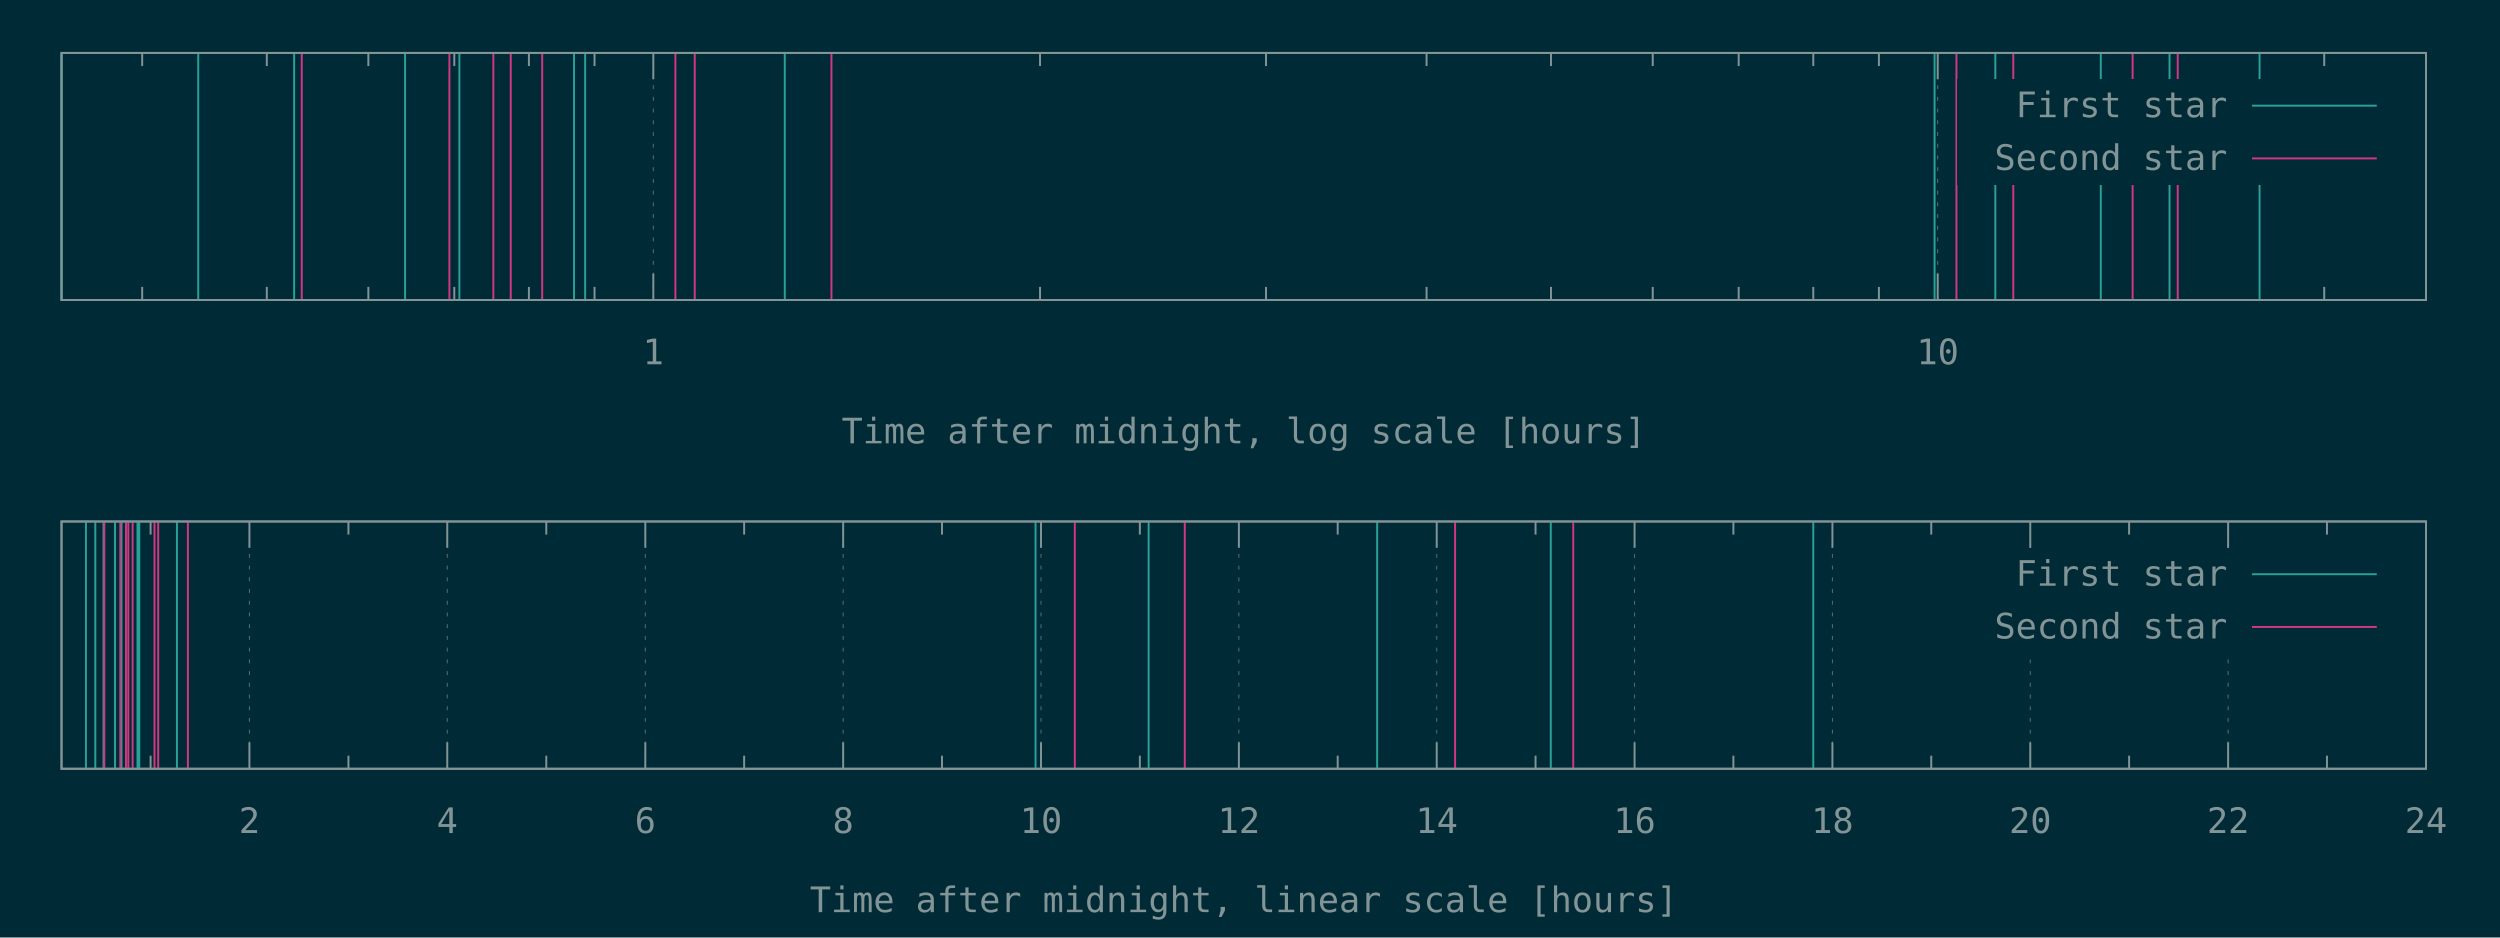
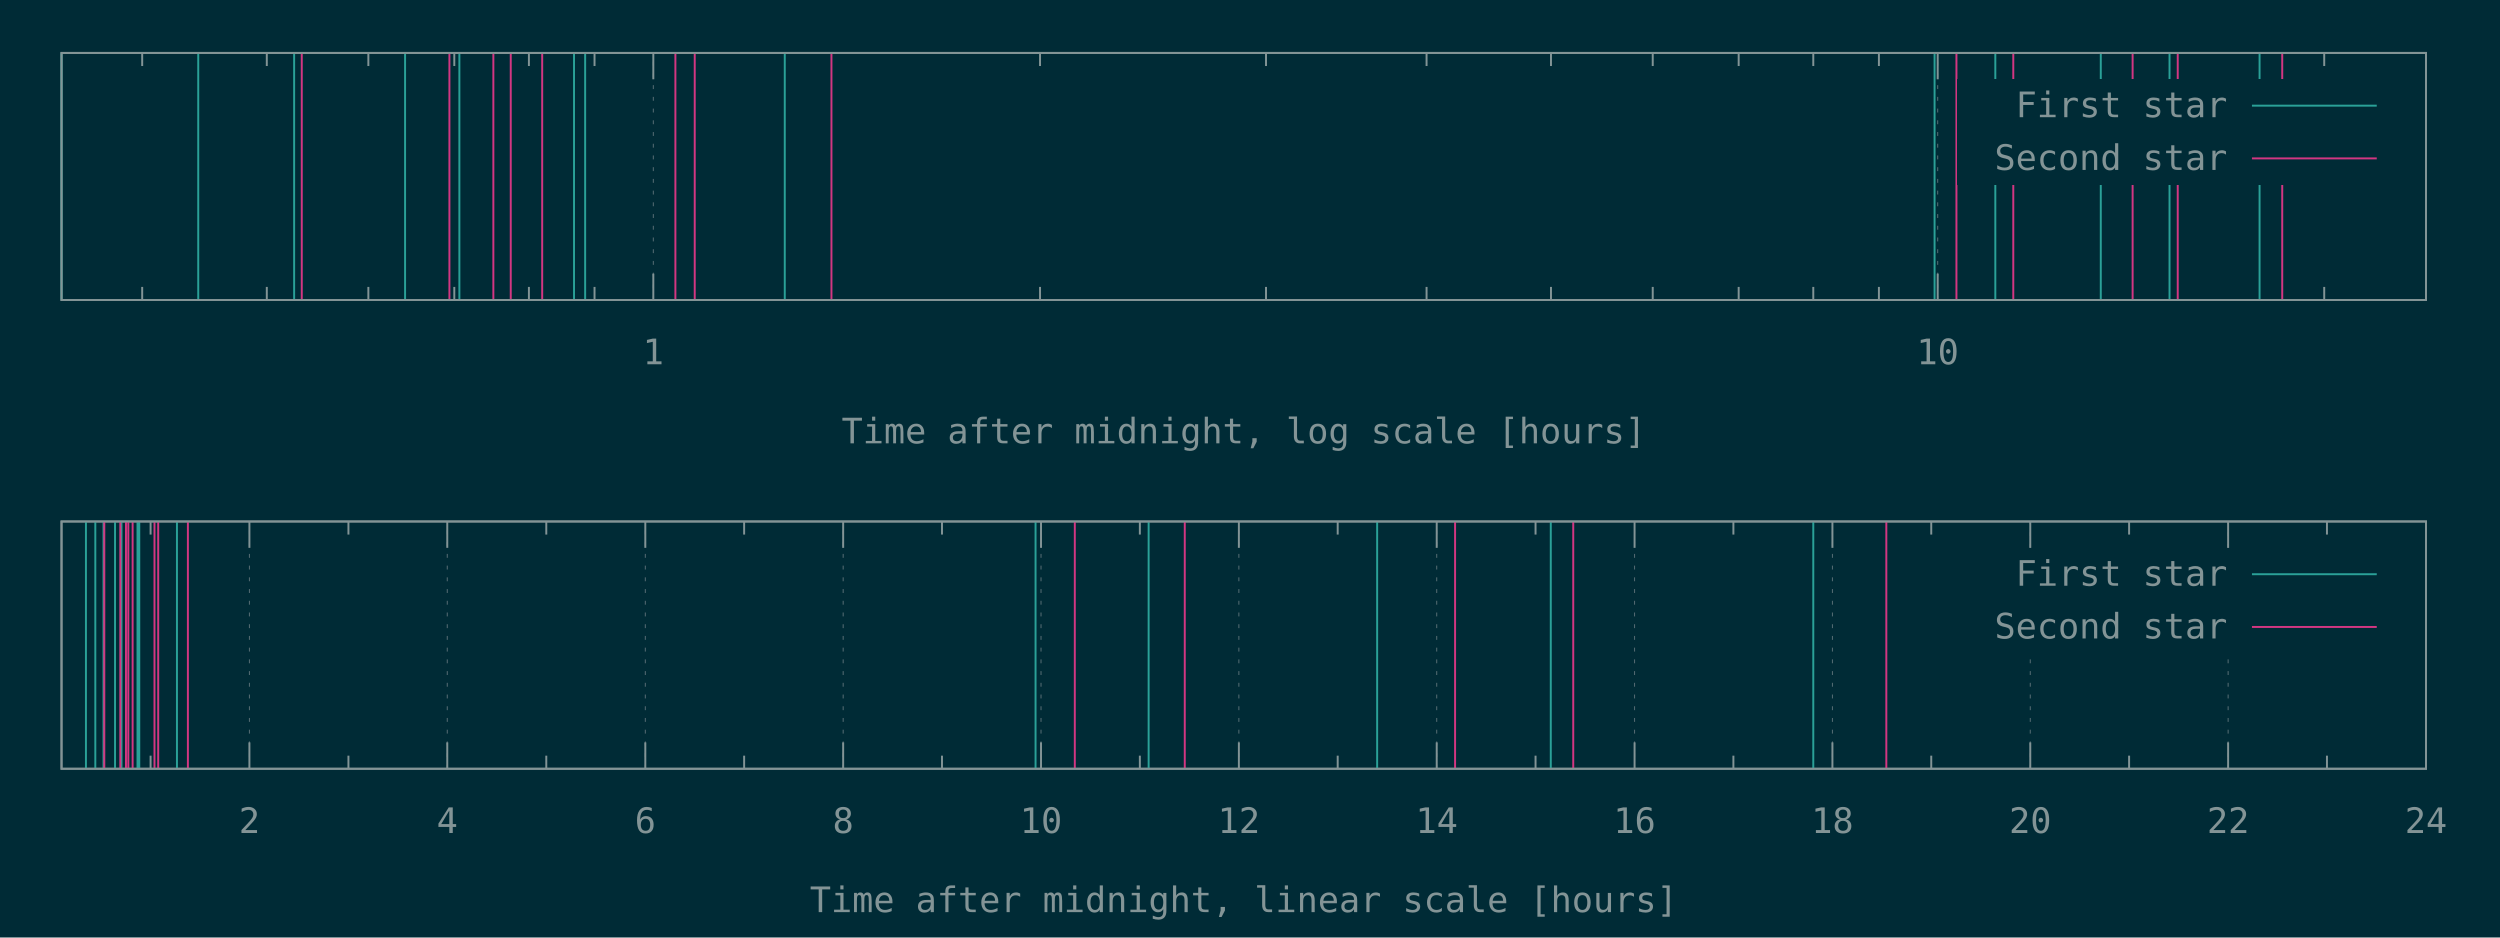
<svg xmlns="http://www.w3.org/2000/svg" xmlns:xlink="http://www.w3.org/1999/xlink" width="1280" height="480" viewBox="0 0 1280 480">
  <g id="gnuplot_canvas">
    <rect x="0" y="0" width="1280" height="480" fill="#002b36" />
    <defs>
      <circle id="gpDot" r="0.5" stroke-width="0.5" stroke="currentColor" />
      <path id="gpPt0" stroke-width="0.148" stroke="currentColor" d="M-1,0 h2 M0,-1 v2" />
      <path id="gpPt1" stroke-width="0.148" stroke="currentColor" d="M-1,-1 L1,1 M1,-1 L-1,1" />
      <path id="gpPt2" stroke-width="0.148" stroke="currentColor" d="M-1,0 L1,0 M0,-1 L0,1 M-1,-1 L1,1 M-1,1 L1,-1" />
      <rect id="gpPt3" stroke-width="0.148" stroke="currentColor" x="-1" y="-1" width="2" height="2" />
      <rect id="gpPt4" stroke-width="0.148" stroke="currentColor" fill="currentColor" x="-1" y="-1" width="2" height="2" />
      <circle id="gpPt5" stroke-width="0.148" stroke="currentColor" cx="0" cy="0" r="1" />
      <use xlink:href="#gpPt5" id="gpPt6" fill="currentColor" stroke="none" />
      <path id="gpPt7" stroke-width="0.148" stroke="currentColor" d="M0,-1.33 L-1.33,0.67 L1.33,0.67 z" />
      <use xlink:href="#gpPt7" id="gpPt8" fill="currentColor" stroke="none" />
      <use xlink:href="#gpPt7" id="gpPt9" stroke="currentColor" transform="rotate(180)" />
      <use xlink:href="#gpPt9" id="gpPt10" fill="currentColor" stroke="none" />
      <use xlink:href="#gpPt3" id="gpPt11" stroke="currentColor" transform="rotate(45)" />
      <use xlink:href="#gpPt11" id="gpPt12" fill="currentColor" stroke="none" />
      <path id="gpPt13" stroke-width="0.148" stroke="currentColor" d="M0,1.330 L1.265,0.411 L0.782,-1.067 L-0.782,-1.076 L-1.265,0.411 z" />
      <use xlink:href="#gpPt13" id="gpPt14" fill="currentColor" stroke="none" />
      <filter id="textbox" filterUnits="objectBoundingBox" x="0" y="0" height="1" width="1">
        <feFlood flood-color="#002B36" flood-opacity="1" result="bgnd" />
        <feComposite in="SourceGraphic" in2="bgnd" operator="atop" />
      </filter>
      <filter id="greybox" filterUnits="objectBoundingBox" x="0" y="0" height="1" width="1">
        <feFlood flood-color="lightgrey" flood-opacity="1" result="grey" />
        <feComposite in="SourceGraphic" in2="grey" operator="atop" />
      </filter>
    </defs>
    <g fill="none" color="#002B36" stroke="currentColor" stroke-width="1.00" stroke-linecap="butt" stroke-linejoin="miter">
</g>
    <g fill="none" color="black" stroke="currentColor" stroke-width="1.00" stroke-linecap="butt" stroke-linejoin="miter">
      <path stroke="rgb(131, 148, 150)" d="M72.8,153.6 L72.8,146.9 M72.8,27.1 L72.8,33.8 M136.6,153.6 L136.6,146.9 M136.6,27.1 L136.6,33.8   M188.6,153.6 L188.6,146.9 M188.6,27.1 L188.6,33.8 M232.6,153.6 L232.6,146.9 M232.6,27.1 L232.6,33.8   M270.8,153.6 L270.8,146.9 M270.8,27.1 L270.8,33.8 M304.4,153.6 L304.4,146.9 M304.4,27.1 L304.4,33.8    " />
    </g>
    <g fill="none" color="black" stroke="rgb(131, 148, 150)" stroke-width="0.50" stroke-linecap="butt" stroke-linejoin="miter">
</g>
    <g fill="none" color="gray" stroke="currentColor" stroke-width="0.50" stroke-linecap="butt" stroke-linejoin="miter">
      <path stroke="rgb( 88, 110, 117)" stroke-dasharray="2,4" class="gridline" d="M334.5,153.6 L334.5,27.1  " />
    </g>
    <g fill="none" color="gray" stroke="rgb( 88, 110, 117)" stroke-width="1.00" stroke-linecap="butt" stroke-linejoin="miter">
</g>
    <g fill="none" color="black" stroke="currentColor" stroke-width="1.00" stroke-linecap="butt" stroke-linejoin="miter">
      <path stroke="rgb(131, 148, 150)" d="M334.5,153.6 L334.5,140.1 M334.5,27.1 L334.5,40.6  " />
      <g transform="translate(334.5,186.5)" stroke="none" fill="rgb(131,148,150)" font-family="Inconsolata" font-size="18.00" text-anchor="middle">
        <text>
          <tspan font-family="Inconsolata"> 1</tspan>
        </text>
      </g>
    </g>
    <g fill="none" color="black" stroke="currentColor" stroke-width="1.00" stroke-linecap="butt" stroke-linejoin="miter">
      <path stroke="rgb(131, 148, 150)" d="M532.5,153.6 L532.5,146.9 M532.5,27.1 L532.5,33.8 M648.2,153.6 L648.2,146.9 M648.2,27.1 L648.2,33.8   M730.4,153.6 L730.4,146.9 M730.4,27.1 L730.4,33.8 M794.1,153.6 L794.1,146.9 M794.1,27.1 L794.1,33.8   M846.2,153.6 L846.2,146.9 M846.2,27.1 L846.2,33.8 M890.2,153.6 L890.2,146.9 M890.2,27.1 L890.2,33.8   M928.4,153.6 L928.4,146.9 M928.4,27.1 L928.4,33.8 M962.0,153.6 L962.0,146.9 M962.0,27.1 L962.0,33.8    " />
    </g>
    <g fill="none" color="black" stroke="rgb(131, 148, 150)" stroke-width="0.50" stroke-linecap="butt" stroke-linejoin="miter">
</g>
    <g fill="none" color="gray" stroke="currentColor" stroke-width="0.50" stroke-linecap="butt" stroke-linejoin="miter">
      <path stroke="rgb( 88, 110, 117)" stroke-dasharray="2,4" class="gridline" d="M992.1,153.6 L992.1,27.1  " />
    </g>
    <g fill="none" color="gray" stroke="rgb( 88, 110, 117)" stroke-width="1.00" stroke-linecap="butt" stroke-linejoin="miter">
</g>
    <g fill="none" color="black" stroke="currentColor" stroke-width="1.00" stroke-linecap="butt" stroke-linejoin="miter">
      <path stroke="rgb(131, 148, 150)" d="M992.1,153.6 L992.1,140.1 M992.1,27.1 L992.1,40.6  " />
      <g transform="translate(992.1,186.5)" stroke="none" fill="rgb(131,148,150)" font-family="Inconsolata" font-size="18.00" text-anchor="middle">
        <text>
          <tspan font-family="Inconsolata"> 10</tspan>
        </text>
      </g>
    </g>
    <g fill="none" color="black" stroke="currentColor" stroke-width="1.00" stroke-linecap="butt" stroke-linejoin="miter">
      <path stroke="rgb(131, 148, 150)" d="M1190.0,153.6 L1190.0,146.9 M1190.0,27.1 L1190.0,33.8  " />
    </g>
    <g fill="none" color="black" stroke="currentColor" stroke-width="1.00" stroke-linecap="butt" stroke-linejoin="miter">
      <path stroke="rgb(131, 148, 150)" d="M31.5,27.1 L31.5,153.6 L1242.1,153.6 L1242.1,27.1 L31.5,27.1 Z  " />
    </g>
    <g fill="none" color="black" stroke="currentColor" stroke-width="1.00" stroke-linecap="butt" stroke-linejoin="miter">
      <g transform="translate(636.8,227.0)" stroke="none" fill="rgb(131,148,150)" font-family="Inconsolata" font-size="18.00" text-anchor="middle">
        <text>
          <tspan font-family="Inconsolata">Time after midnight, log scale [hours]</tspan>
        </text>
      </g>
    </g>
    <g fill="none" color="black" stroke="currentColor" stroke-width="1.00" stroke-linecap="butt" stroke-linejoin="miter">
</g>
    <g id="gnuplot_plot_1a">
      <g fill="none" color="black" stroke="currentColor" stroke-width="1.00" stroke-linecap="butt" stroke-linejoin="miter">
        <path stroke="rgb( 42, 161, 152)" d="M31.5,153.6 L31.5,27.1 M101.5,153.6 L101.5,27.1 M150.6,153.6 L150.6,27.1 M207.4,153.6 L207.4,27.1   M235.2,153.6 L235.2,27.1 M293.9,153.6 L293.9,27.1 M299.6,153.6 L299.6,27.1 M401.8,153.6 L401.8,27.1   M990.5,153.6 L990.5,27.1 M1021.6,153.6 L1021.6,27.1 M1075.6,153.6 L1075.6,27.1 M1110.8,153.6 L1110.8,27.1   M1156.9,153.6 L1156.9,27.1  " />
      </g>
    </g>
    <g id="gnuplot_plot_2a">
      <g fill="none" color="black" stroke="currentColor" stroke-width="1.00" stroke-linecap="butt" stroke-linejoin="miter">
-         <path stroke="rgb(211,  54, 130)" d="M154.5,153.6 L154.5,27.1 M230.1,153.6 L230.1,27.1 M252.6,153.6 L252.6,27.1 M261.5,153.6 L261.5,27.1   M277.6,153.6 L277.6,27.1 M345.8,153.6 L345.8,27.1 M355.7,153.6 L355.7,27.1 M425.7,153.6 L425.7,27.1   M1001.7,153.6 L1001.7,27.1 M1030.8,153.6 L1030.8,27.1 M1091.9,153.6 L1091.9,27.1 M1115.0,153.6 L1115.0,27.1    " />
+         <path stroke="rgb(211,  54, 130)" d="M154.5,153.6 L154.5,27.1 M230.1,153.6 L230.1,27.1 M252.6,153.6 L252.6,27.1 M261.5,153.6 L261.5,27.1   M277.6,153.6 L277.6,27.1 M345.8,153.6 L345.8,27.1 M355.7,153.6 L355.7,27.1 M425.7,153.6 L425.7,27.1   M1001.7,153.6 L1001.7,27.1 M1030.8,153.6 L1030.8,27.1 M1091.9,153.6 L1091.9,27.1 M1115.0,153.6 L1115.0,27.1   M1168.5,153.6 L1168.5,27.1  " />
      </g>
    </g>
    <g stroke="none" shape-rendering="crispEdges">
      <polygon fill="#002B36" points="1001.8,94.6 1229.5,94.6 1229.5,40.6 1001.8,40.6 " />
    </g>
    <g id="gnuplot_plot_1a">
      <g fill="none" color="black" stroke="currentColor" stroke-width="1.00" stroke-linecap="butt" stroke-linejoin="miter">
        <g transform="translate(1140.4,60.0)" stroke="none" fill="rgb(131,148,150)" font-family="Inconsolata" font-size="18.00" text-anchor="end">
          <text>
            <tspan font-family="Inconsolata">First star</tspan>
          </text>
        </g>
      </g>
      <g fill="none" color="black" stroke="currentColor" stroke-width="1.00" stroke-linecap="butt" stroke-linejoin="miter">
        <path stroke="rgb( 42, 161, 152)" d="M1153.0,54.1 L1216.9,54.1  " />
      </g>
    </g>
    <g id="gnuplot_plot_2a">
      <g fill="none" color="black" stroke="currentColor" stroke-width="1.00" stroke-linecap="butt" stroke-linejoin="miter">
        <g transform="translate(1140.4,87.0)" stroke="none" fill="rgb(131,148,150)" font-family="Inconsolata" font-size="18.00" text-anchor="end">
          <text>
            <tspan font-family="Inconsolata">Second star</tspan>
          </text>
        </g>
      </g>
      <g fill="none" color="black" stroke="currentColor" stroke-width="1.00" stroke-linecap="butt" stroke-linejoin="miter">
        <path stroke="rgb(211,  54, 130)" d="M1153.0,81.1 L1216.9,81.1  " />
      </g>
    </g>
    <g fill="none" color="#002B36" stroke="rgb(211,  54, 130)" stroke-width="2.00" stroke-linecap="butt" stroke-linejoin="miter">
</g>
    <g fill="none" color="black" stroke="currentColor" stroke-width="2.00" stroke-linecap="butt" stroke-linejoin="miter">
</g>
    <g fill="none" color="black" stroke="black" stroke-width="1.00" stroke-linecap="butt" stroke-linejoin="miter">
</g>
    <g fill="none" color="black" stroke="currentColor" stroke-width="1.00" stroke-linecap="butt" stroke-linejoin="miter">
      <path stroke="rgb(131, 148, 150)" d="M31.5,27.1 L31.5,153.6 L1242.1,153.6 L1242.1,27.1 L31.5,27.1 Z  " />
    </g>
    <g fill="none" color="black" stroke="currentColor" stroke-width="1.00" stroke-linecap="butt" stroke-linejoin="miter">
</g>
    <g fill="none" color="black" stroke="currentColor" stroke-width="1.00" stroke-linecap="butt" stroke-linejoin="miter">
      <path stroke="rgb(131, 148, 150)" d="M77.1,393.6 L77.1,386.9 M77.1,267.0 L77.1,273.7  " />
    </g>
    <g fill="none" color="black" stroke="rgb(131, 148, 150)" stroke-width="0.50" stroke-linecap="butt" stroke-linejoin="miter">
</g>
    <g fill="none" color="gray" stroke="currentColor" stroke-width="0.50" stroke-linecap="butt" stroke-linejoin="miter">
      <path stroke="rgb( 88, 110, 117)" stroke-dasharray="2,4" class="gridline" d="M127.7,393.6 L127.7,267.0  " />
    </g>
    <g fill="none" color="gray" stroke="rgb( 88, 110, 117)" stroke-width="1.00" stroke-linecap="butt" stroke-linejoin="miter">
</g>
    <g fill="none" color="black" stroke="currentColor" stroke-width="1.00" stroke-linecap="butt" stroke-linejoin="miter">
      <path stroke="rgb(131, 148, 150)" d="M127.7,393.6 L127.7,380.1 M127.7,267.0 L127.7,280.5  " />
      <g transform="translate(127.7,426.5)" stroke="none" fill="rgb(131,148,150)" font-family="Inconsolata" font-size="18.00" text-anchor="middle">
        <text>
          <tspan font-family="Inconsolata"> 2</tspan>
        </text>
      </g>
    </g>
    <g fill="none" color="black" stroke="currentColor" stroke-width="1.00" stroke-linecap="butt" stroke-linejoin="miter">
      <path stroke="rgb(131, 148, 150)" d="M178.4,393.6 L178.4,386.9 M178.4,267.0 L178.4,273.7  " />
    </g>
    <g fill="none" color="black" stroke="rgb(131, 148, 150)" stroke-width="0.50" stroke-linecap="butt" stroke-linejoin="miter">
</g>
    <g fill="none" color="gray" stroke="currentColor" stroke-width="0.50" stroke-linecap="butt" stroke-linejoin="miter">
      <path stroke="rgb( 88, 110, 117)" stroke-dasharray="2,4" class="gridline" d="M229.0,393.6 L229.0,267.0  " />
    </g>
    <g fill="none" color="gray" stroke="rgb( 88, 110, 117)" stroke-width="1.00" stroke-linecap="butt" stroke-linejoin="miter">
</g>
    <g fill="none" color="black" stroke="currentColor" stroke-width="1.00" stroke-linecap="butt" stroke-linejoin="miter">
      <path stroke="rgb(131, 148, 150)" d="M229.0,393.6 L229.0,380.1 M229.0,267.0 L229.0,280.5  " />
      <g transform="translate(229.0,426.5)" stroke="none" fill="rgb(131,148,150)" font-family="Inconsolata" font-size="18.00" text-anchor="middle">
        <text>
          <tspan font-family="Inconsolata"> 4</tspan>
        </text>
      </g>
    </g>
    <g fill="none" color="black" stroke="currentColor" stroke-width="1.00" stroke-linecap="butt" stroke-linejoin="miter">
      <path stroke="rgb(131, 148, 150)" d="M279.7,393.6 L279.7,386.9 M279.7,267.0 L279.7,273.7  " />
    </g>
    <g fill="none" color="black" stroke="rgb(131, 148, 150)" stroke-width="0.50" stroke-linecap="butt" stroke-linejoin="miter">
</g>
    <g fill="none" color="gray" stroke="currentColor" stroke-width="0.50" stroke-linecap="butt" stroke-linejoin="miter">
      <path stroke="rgb( 88, 110, 117)" stroke-dasharray="2,4" class="gridline" d="M330.4,393.6 L330.4,267.0  " />
    </g>
    <g fill="none" color="gray" stroke="rgb( 88, 110, 117)" stroke-width="1.00" stroke-linecap="butt" stroke-linejoin="miter">
</g>
    <g fill="none" color="black" stroke="currentColor" stroke-width="1.00" stroke-linecap="butt" stroke-linejoin="miter">
      <path stroke="rgb(131, 148, 150)" d="M330.4,393.6 L330.4,380.1 M330.4,267.0 L330.4,280.5  " />
      <g transform="translate(330.4,426.5)" stroke="none" fill="rgb(131,148,150)" font-family="Inconsolata" font-size="18.00" text-anchor="middle">
        <text>
          <tspan font-family="Inconsolata"> 6</tspan>
        </text>
      </g>
    </g>
    <g fill="none" color="black" stroke="currentColor" stroke-width="1.00" stroke-linecap="butt" stroke-linejoin="miter">
      <path stroke="rgb(131, 148, 150)" d="M381.0,393.6 L381.0,386.9 M381.0,267.0 L381.0,273.7  " />
    </g>
    <g fill="none" color="black" stroke="rgb(131, 148, 150)" stroke-width="0.50" stroke-linecap="butt" stroke-linejoin="miter">
</g>
    <g fill="none" color="gray" stroke="currentColor" stroke-width="0.50" stroke-linecap="butt" stroke-linejoin="miter">
      <path stroke="rgb( 88, 110, 117)" stroke-dasharray="2,4" class="gridline" d="M431.7,393.6 L431.7,267.0  " />
    </g>
    <g fill="none" color="gray" stroke="rgb( 88, 110, 117)" stroke-width="1.00" stroke-linecap="butt" stroke-linejoin="miter">
</g>
    <g fill="none" color="black" stroke="currentColor" stroke-width="1.00" stroke-linecap="butt" stroke-linejoin="miter">
      <path stroke="rgb(131, 148, 150)" d="M431.7,393.6 L431.7,380.1 M431.7,267.0 L431.7,280.5  " />
      <g transform="translate(431.7,426.5)" stroke="none" fill="rgb(131,148,150)" font-family="Inconsolata" font-size="18.00" text-anchor="middle">
        <text>
          <tspan font-family="Inconsolata"> 8</tspan>
        </text>
      </g>
    </g>
    <g fill="none" color="black" stroke="currentColor" stroke-width="1.00" stroke-linecap="butt" stroke-linejoin="miter">
      <path stroke="rgb(131, 148, 150)" d="M482.3,393.6 L482.3,386.9 M482.3,267.0 L482.3,273.7  " />
    </g>
    <g fill="none" color="black" stroke="rgb(131, 148, 150)" stroke-width="0.50" stroke-linecap="butt" stroke-linejoin="miter">
</g>
    <g fill="none" color="gray" stroke="currentColor" stroke-width="0.50" stroke-linecap="butt" stroke-linejoin="miter">
      <path stroke="rgb( 88, 110, 117)" stroke-dasharray="2,4" class="gridline" d="M533.0,393.6 L533.0,267.0  " />
    </g>
    <g fill="none" color="gray" stroke="rgb( 88, 110, 117)" stroke-width="1.00" stroke-linecap="butt" stroke-linejoin="miter">
</g>
    <g fill="none" color="black" stroke="currentColor" stroke-width="1.00" stroke-linecap="butt" stroke-linejoin="miter">
      <path stroke="rgb(131, 148, 150)" d="M533.0,393.6 L533.0,380.1 M533.0,267.0 L533.0,280.5  " />
      <g transform="translate(533.0,426.5)" stroke="none" fill="rgb(131,148,150)" font-family="Inconsolata" font-size="18.00" text-anchor="middle">
        <text>
          <tspan font-family="Inconsolata"> 10</tspan>
        </text>
      </g>
    </g>
    <g fill="none" color="black" stroke="currentColor" stroke-width="1.00" stroke-linecap="butt" stroke-linejoin="miter">
      <path stroke="rgb(131, 148, 150)" d="M583.6,393.6 L583.6,386.9 M583.6,267.0 L583.6,273.7  " />
    </g>
    <g fill="none" color="black" stroke="rgb(131, 148, 150)" stroke-width="0.50" stroke-linecap="butt" stroke-linejoin="miter">
</g>
    <g fill="none" color="gray" stroke="currentColor" stroke-width="0.50" stroke-linecap="butt" stroke-linejoin="miter">
      <path stroke="rgb( 88, 110, 117)" stroke-dasharray="2,4" class="gridline" d="M634.3,393.6 L634.3,267.0  " />
    </g>
    <g fill="none" color="gray" stroke="rgb( 88, 110, 117)" stroke-width="1.00" stroke-linecap="butt" stroke-linejoin="miter">
</g>
    <g fill="none" color="black" stroke="currentColor" stroke-width="1.00" stroke-linecap="butt" stroke-linejoin="miter">
      <path stroke="rgb(131, 148, 150)" d="M634.3,393.6 L634.3,380.1 M634.3,267.0 L634.3,280.5  " />
      <g transform="translate(634.3,426.5)" stroke="none" fill="rgb(131,148,150)" font-family="Inconsolata" font-size="18.00" text-anchor="middle">
        <text>
          <tspan font-family="Inconsolata"> 12</tspan>
        </text>
      </g>
    </g>
    <g fill="none" color="black" stroke="currentColor" stroke-width="1.00" stroke-linecap="butt" stroke-linejoin="miter">
      <path stroke="rgb(131, 148, 150)" d="M684.9,393.6 L684.9,386.9 M684.9,267.0 L684.9,273.7  " />
    </g>
    <g fill="none" color="black" stroke="rgb(131, 148, 150)" stroke-width="0.50" stroke-linecap="butt" stroke-linejoin="miter">
</g>
    <g fill="none" color="gray" stroke="currentColor" stroke-width="0.50" stroke-linecap="butt" stroke-linejoin="miter">
      <path stroke="rgb( 88, 110, 117)" stroke-dasharray="2,4" class="gridline" d="M735.6,393.6 L735.6,267.0  " />
    </g>
    <g fill="none" color="gray" stroke="rgb( 88, 110, 117)" stroke-width="1.00" stroke-linecap="butt" stroke-linejoin="miter">
</g>
    <g fill="none" color="black" stroke="currentColor" stroke-width="1.00" stroke-linecap="butt" stroke-linejoin="miter">
      <path stroke="rgb(131, 148, 150)" d="M735.6,393.6 L735.6,380.1 M735.6,267.0 L735.6,280.5  " />
      <g transform="translate(735.6,426.5)" stroke="none" fill="rgb(131,148,150)" font-family="Inconsolata" font-size="18.00" text-anchor="middle">
        <text>
          <tspan font-family="Inconsolata"> 14</tspan>
        </text>
      </g>
    </g>
    <g fill="none" color="black" stroke="currentColor" stroke-width="1.00" stroke-linecap="butt" stroke-linejoin="miter">
      <path stroke="rgb(131, 148, 150)" d="M786.2,393.6 L786.2,386.9 M786.2,267.0 L786.2,273.7  " />
    </g>
    <g fill="none" color="black" stroke="rgb(131, 148, 150)" stroke-width="0.50" stroke-linecap="butt" stroke-linejoin="miter">
</g>
    <g fill="none" color="gray" stroke="currentColor" stroke-width="0.50" stroke-linecap="butt" stroke-linejoin="miter">
      <path stroke="rgb( 88, 110, 117)" stroke-dasharray="2,4" class="gridline" d="M836.9,393.6 L836.9,267.0  " />
    </g>
    <g fill="none" color="gray" stroke="rgb( 88, 110, 117)" stroke-width="1.00" stroke-linecap="butt" stroke-linejoin="miter">
</g>
    <g fill="none" color="black" stroke="currentColor" stroke-width="1.00" stroke-linecap="butt" stroke-linejoin="miter">
      <path stroke="rgb(131, 148, 150)" d="M836.9,393.6 L836.9,380.1 M836.9,267.0 L836.9,280.5  " />
      <g transform="translate(836.9,426.5)" stroke="none" fill="rgb(131,148,150)" font-family="Inconsolata" font-size="18.00" text-anchor="middle">
        <text>
          <tspan font-family="Inconsolata"> 16</tspan>
        </text>
      </g>
    </g>
    <g fill="none" color="black" stroke="currentColor" stroke-width="1.00" stroke-linecap="butt" stroke-linejoin="miter">
      <path stroke="rgb(131, 148, 150)" d="M887.5,393.6 L887.5,386.9 M887.5,267.0 L887.5,273.7  " />
    </g>
    <g fill="none" color="black" stroke="rgb(131, 148, 150)" stroke-width="0.50" stroke-linecap="butt" stroke-linejoin="miter">
</g>
    <g fill="none" color="gray" stroke="currentColor" stroke-width="0.50" stroke-linecap="butt" stroke-linejoin="miter">
      <path stroke="rgb( 88, 110, 117)" stroke-dasharray="2,4" class="gridline" d="M938.2,393.6 L938.2,267.0  " />
    </g>
    <g fill="none" color="gray" stroke="rgb( 88, 110, 117)" stroke-width="1.00" stroke-linecap="butt" stroke-linejoin="miter">
</g>
    <g fill="none" color="black" stroke="currentColor" stroke-width="1.00" stroke-linecap="butt" stroke-linejoin="miter">
      <path stroke="rgb(131, 148, 150)" d="M938.2,393.6 L938.2,380.1 M938.2,267.0 L938.2,280.5  " />
      <g transform="translate(938.2,426.5)" stroke="none" fill="rgb(131,148,150)" font-family="Inconsolata" font-size="18.00" text-anchor="middle">
        <text>
          <tspan font-family="Inconsolata"> 18</tspan>
        </text>
      </g>
    </g>
    <g fill="none" color="black" stroke="currentColor" stroke-width="1.00" stroke-linecap="butt" stroke-linejoin="miter">
      <path stroke="rgb(131, 148, 150)" d="M988.8,393.6 L988.8,386.9 M988.8,267.0 L988.8,273.7  " />
    </g>
    <g fill="none" color="black" stroke="rgb(131, 148, 150)" stroke-width="0.50" stroke-linecap="butt" stroke-linejoin="miter">
</g>
    <g fill="none" color="gray" stroke="currentColor" stroke-width="0.50" stroke-linecap="butt" stroke-linejoin="miter">
      <path stroke="rgb( 88, 110, 117)" stroke-dasharray="2,4" class="gridline" d="M1039.5,393.6 L1039.5,334.5 M1039.5,280.5 L1039.5,267.0  " />
    </g>
    <g fill="none" color="gray" stroke="rgb( 88, 110, 117)" stroke-width="1.00" stroke-linecap="butt" stroke-linejoin="miter">
</g>
    <g fill="none" color="black" stroke="currentColor" stroke-width="1.00" stroke-linecap="butt" stroke-linejoin="miter">
      <path stroke="rgb(131, 148, 150)" d="M1039.5,393.6 L1039.5,380.1 M1039.5,267.0 L1039.5,280.5  " />
      <g transform="translate(1039.5,426.5)" stroke="none" fill="rgb(131,148,150)" font-family="Inconsolata" font-size="18.00" text-anchor="middle">
        <text>
          <tspan font-family="Inconsolata"> 20</tspan>
        </text>
      </g>
    </g>
    <g fill="none" color="black" stroke="currentColor" stroke-width="1.00" stroke-linecap="butt" stroke-linejoin="miter">
      <path stroke="rgb(131, 148, 150)" d="M1090.1,393.6 L1090.1,386.9 M1090.1,267.0 L1090.1,273.7  " />
    </g>
    <g fill="none" color="black" stroke="rgb(131, 148, 150)" stroke-width="0.50" stroke-linecap="butt" stroke-linejoin="miter">
</g>
    <g fill="none" color="gray" stroke="currentColor" stroke-width="0.50" stroke-linecap="butt" stroke-linejoin="miter">
      <path stroke="rgb( 88, 110, 117)" stroke-dasharray="2,4" class="gridline" d="M1140.8,393.6 L1140.8,334.5 M1140.8,280.5 L1140.8,267.0  " />
    </g>
    <g fill="none" color="gray" stroke="rgb( 88, 110, 117)" stroke-width="1.00" stroke-linecap="butt" stroke-linejoin="miter">
</g>
    <g fill="none" color="black" stroke="currentColor" stroke-width="1.00" stroke-linecap="butt" stroke-linejoin="miter">
      <path stroke="rgb(131, 148, 150)" d="M1140.8,393.6 L1140.8,380.1 M1140.8,267.0 L1140.8,280.5  " />
      <g transform="translate(1140.8,426.5)" stroke="none" fill="rgb(131,148,150)" font-family="Inconsolata" font-size="18.00" text-anchor="middle">
        <text>
          <tspan font-family="Inconsolata"> 22</tspan>
        </text>
      </g>
    </g>
    <g fill="none" color="black" stroke="currentColor" stroke-width="1.00" stroke-linecap="butt" stroke-linejoin="miter">
      <path stroke="rgb(131, 148, 150)" d="M1191.4,393.6 L1191.4,386.9 M1191.4,267.0 L1191.4,273.7  " />
    </g>
    <g fill="none" color="black" stroke="rgb(131, 148, 150)" stroke-width="0.50" stroke-linecap="butt" stroke-linejoin="miter">
</g>
    <g fill="none" color="gray" stroke="currentColor" stroke-width="0.50" stroke-linecap="butt" stroke-linejoin="miter">
      <path stroke="rgb( 88, 110, 117)" stroke-dasharray="2,4" class="gridline" d="M1242.1,393.6 L1242.1,267.0  " />
    </g>
    <g fill="none" color="gray" stroke="rgb( 88, 110, 117)" stroke-width="1.00" stroke-linecap="butt" stroke-linejoin="miter">
</g>
    <g fill="none" color="black" stroke="currentColor" stroke-width="1.00" stroke-linecap="butt" stroke-linejoin="miter">
      <path stroke="rgb(131, 148, 150)" d="M1242.1,393.6 L1242.1,380.1 M1242.1,267.0 L1242.1,280.5  " />
      <g transform="translate(1242.1,426.5)" stroke="none" fill="rgb(131,148,150)" font-family="Inconsolata" font-size="18.00" text-anchor="middle">
        <text>
          <tspan font-family="Inconsolata"> 24</tspan>
        </text>
      </g>
    </g>
    <g fill="none" color="black" stroke="currentColor" stroke-width="1.00" stroke-linecap="butt" stroke-linejoin="miter">
</g>
    <g fill="none" color="black" stroke="currentColor" stroke-width="1.00" stroke-linecap="butt" stroke-linejoin="miter">
      <path stroke="rgb(131, 148, 150)" d="M31.5,267.0 L31.5,393.6 L1242.1,393.6 L1242.1,267.0 L31.5,267.0 Z  " />
    </g>
    <g fill="none" color="black" stroke="currentColor" stroke-width="1.00" stroke-linecap="butt" stroke-linejoin="miter">
      <g transform="translate(636.8,467.0)" stroke="none" fill="rgb(131,148,150)" font-family="Inconsolata" font-size="18.00" text-anchor="middle">
        <text>
          <tspan font-family="Inconsolata">Time after midnight, linear scale [hours]</tspan>
        </text>
      </g>
    </g>
    <g fill="none" color="black" stroke="currentColor" stroke-width="1.00" stroke-linecap="butt" stroke-linejoin="miter">
</g>
    <g id="gnuplot_plot_1b">
      <g fill="none" color="black" stroke="currentColor" stroke-width="1.00" stroke-linecap="butt" stroke-linejoin="miter">
        <path stroke="rgb( 42, 161, 152)" d="M44.0,393.6 L44.0,267.0 M48.8,393.6 L48.8,267.0 M53.0,393.6 L53.0,267.0 M58.9,393.6 L58.9,267.0   M62.2,393.6 L62.2,267.0 M70.4,393.6 L70.4,267.0 M71.3,393.6 L71.3,267.0 M90.6,393.6 L90.6,267.0   M530.2,393.6 L530.2,267.0 M588.1,393.6 L588.1,267.0 M705.1,393.6 L705.1,267.0 M794.0,393.6 L794.0,267.0   M928.4,393.6 L928.4,267.0  " />
      </g>
    </g>
    <g id="gnuplot_plot_2b">
      <g fill="none" color="black" stroke="currentColor" stroke-width="1.00" stroke-linecap="butt" stroke-linejoin="miter">
-         <path stroke="rgb(211,  54, 130)" d="M53.4,393.6 L53.4,267.0 M61.6,393.6 L61.6,267.0 M64.5,393.6 L64.5,267.0 M65.7,393.6 L65.7,267.0   M67.9,393.6 L67.9,267.0 M79.1,393.6 L79.1,267.0 M81.0,393.6 L81.0,267.0 M96.2,393.6 L96.2,267.0   M550.3,393.6 L550.3,267.0 M606.6,393.6 L606.6,267.0 M745.0,393.6 L745.0,267.0 M805.5,393.6 L805.5,267.0    " />
+         <path stroke="rgb(211,  54, 130)" d="M53.4,393.6 L53.4,267.0 M61.6,393.6 L61.6,267.0 M64.5,393.6 L64.5,267.0 M65.7,393.6 L65.7,267.0   M67.9,393.6 L67.9,267.0 M79.1,393.6 L79.1,267.0 M81.0,393.6 L81.0,267.0 M96.2,393.6 L96.2,267.0   M550.3,393.6 L550.3,267.0 M606.6,393.6 L606.6,267.0 M745.0,393.6 L745.0,267.0 M805.5,393.6 L805.5,267.0   M965.8,393.6 L965.8,267.0  " />
      </g>
    </g>
    <g stroke="none" shape-rendering="crispEdges">
      <polygon fill="#002B36" points="1001.8,334.5 1229.5,334.5 1229.5,280.5 1001.8,280.5 " />
    </g>
    <g id="gnuplot_plot_1b">
      <g fill="none" color="black" stroke="currentColor" stroke-width="1.00" stroke-linecap="butt" stroke-linejoin="miter">
        <g transform="translate(1140.4,299.9)" stroke="none" fill="rgb(131,148,150)" font-family="Inconsolata" font-size="18.00" text-anchor="end">
          <text>
            <tspan font-family="Inconsolata">First star</tspan>
          </text>
        </g>
      </g>
      <g fill="none" color="black" stroke="currentColor" stroke-width="1.00" stroke-linecap="butt" stroke-linejoin="miter">
        <path stroke="rgb( 42, 161, 152)" d="M1153.0,294.0 L1216.9,294.0  " />
      </g>
    </g>
    <g id="gnuplot_plot_2b">
      <g fill="none" color="black" stroke="currentColor" stroke-width="1.00" stroke-linecap="butt" stroke-linejoin="miter">
        <g transform="translate(1140.4,326.9)" stroke="none" fill="rgb(131,148,150)" font-family="Inconsolata" font-size="18.00" text-anchor="end">
          <text>
            <tspan font-family="Inconsolata">Second star</tspan>
          </text>
        </g>
      </g>
      <g fill="none" color="black" stroke="currentColor" stroke-width="1.00" stroke-linecap="butt" stroke-linejoin="miter">
        <path stroke="rgb(211,  54, 130)" d="M1153.0,321.0 L1216.9,321.0  " />
      </g>
    </g>
    <g fill="none" color="#002B36" stroke="rgb(211,  54, 130)" stroke-width="2.00" stroke-linecap="butt" stroke-linejoin="miter">
</g>
    <g fill="none" color="black" stroke="currentColor" stroke-width="2.00" stroke-linecap="butt" stroke-linejoin="miter">
</g>
    <g fill="none" color="black" stroke="black" stroke-width="1.00" stroke-linecap="butt" stroke-linejoin="miter">
</g>
    <g fill="none" color="black" stroke="currentColor" stroke-width="1.00" stroke-linecap="butt" stroke-linejoin="miter">
      <path stroke="rgb(131, 148, 150)" d="M31.5,267.0 L31.5,393.6 L1242.1,393.6 L1242.1,267.0 L31.5,267.0 Z  " />
    </g>
    <g fill="none" color="black" stroke="currentColor" stroke-width="1.00" stroke-linecap="butt" stroke-linejoin="miter">
</g>
  </g>
</svg>
